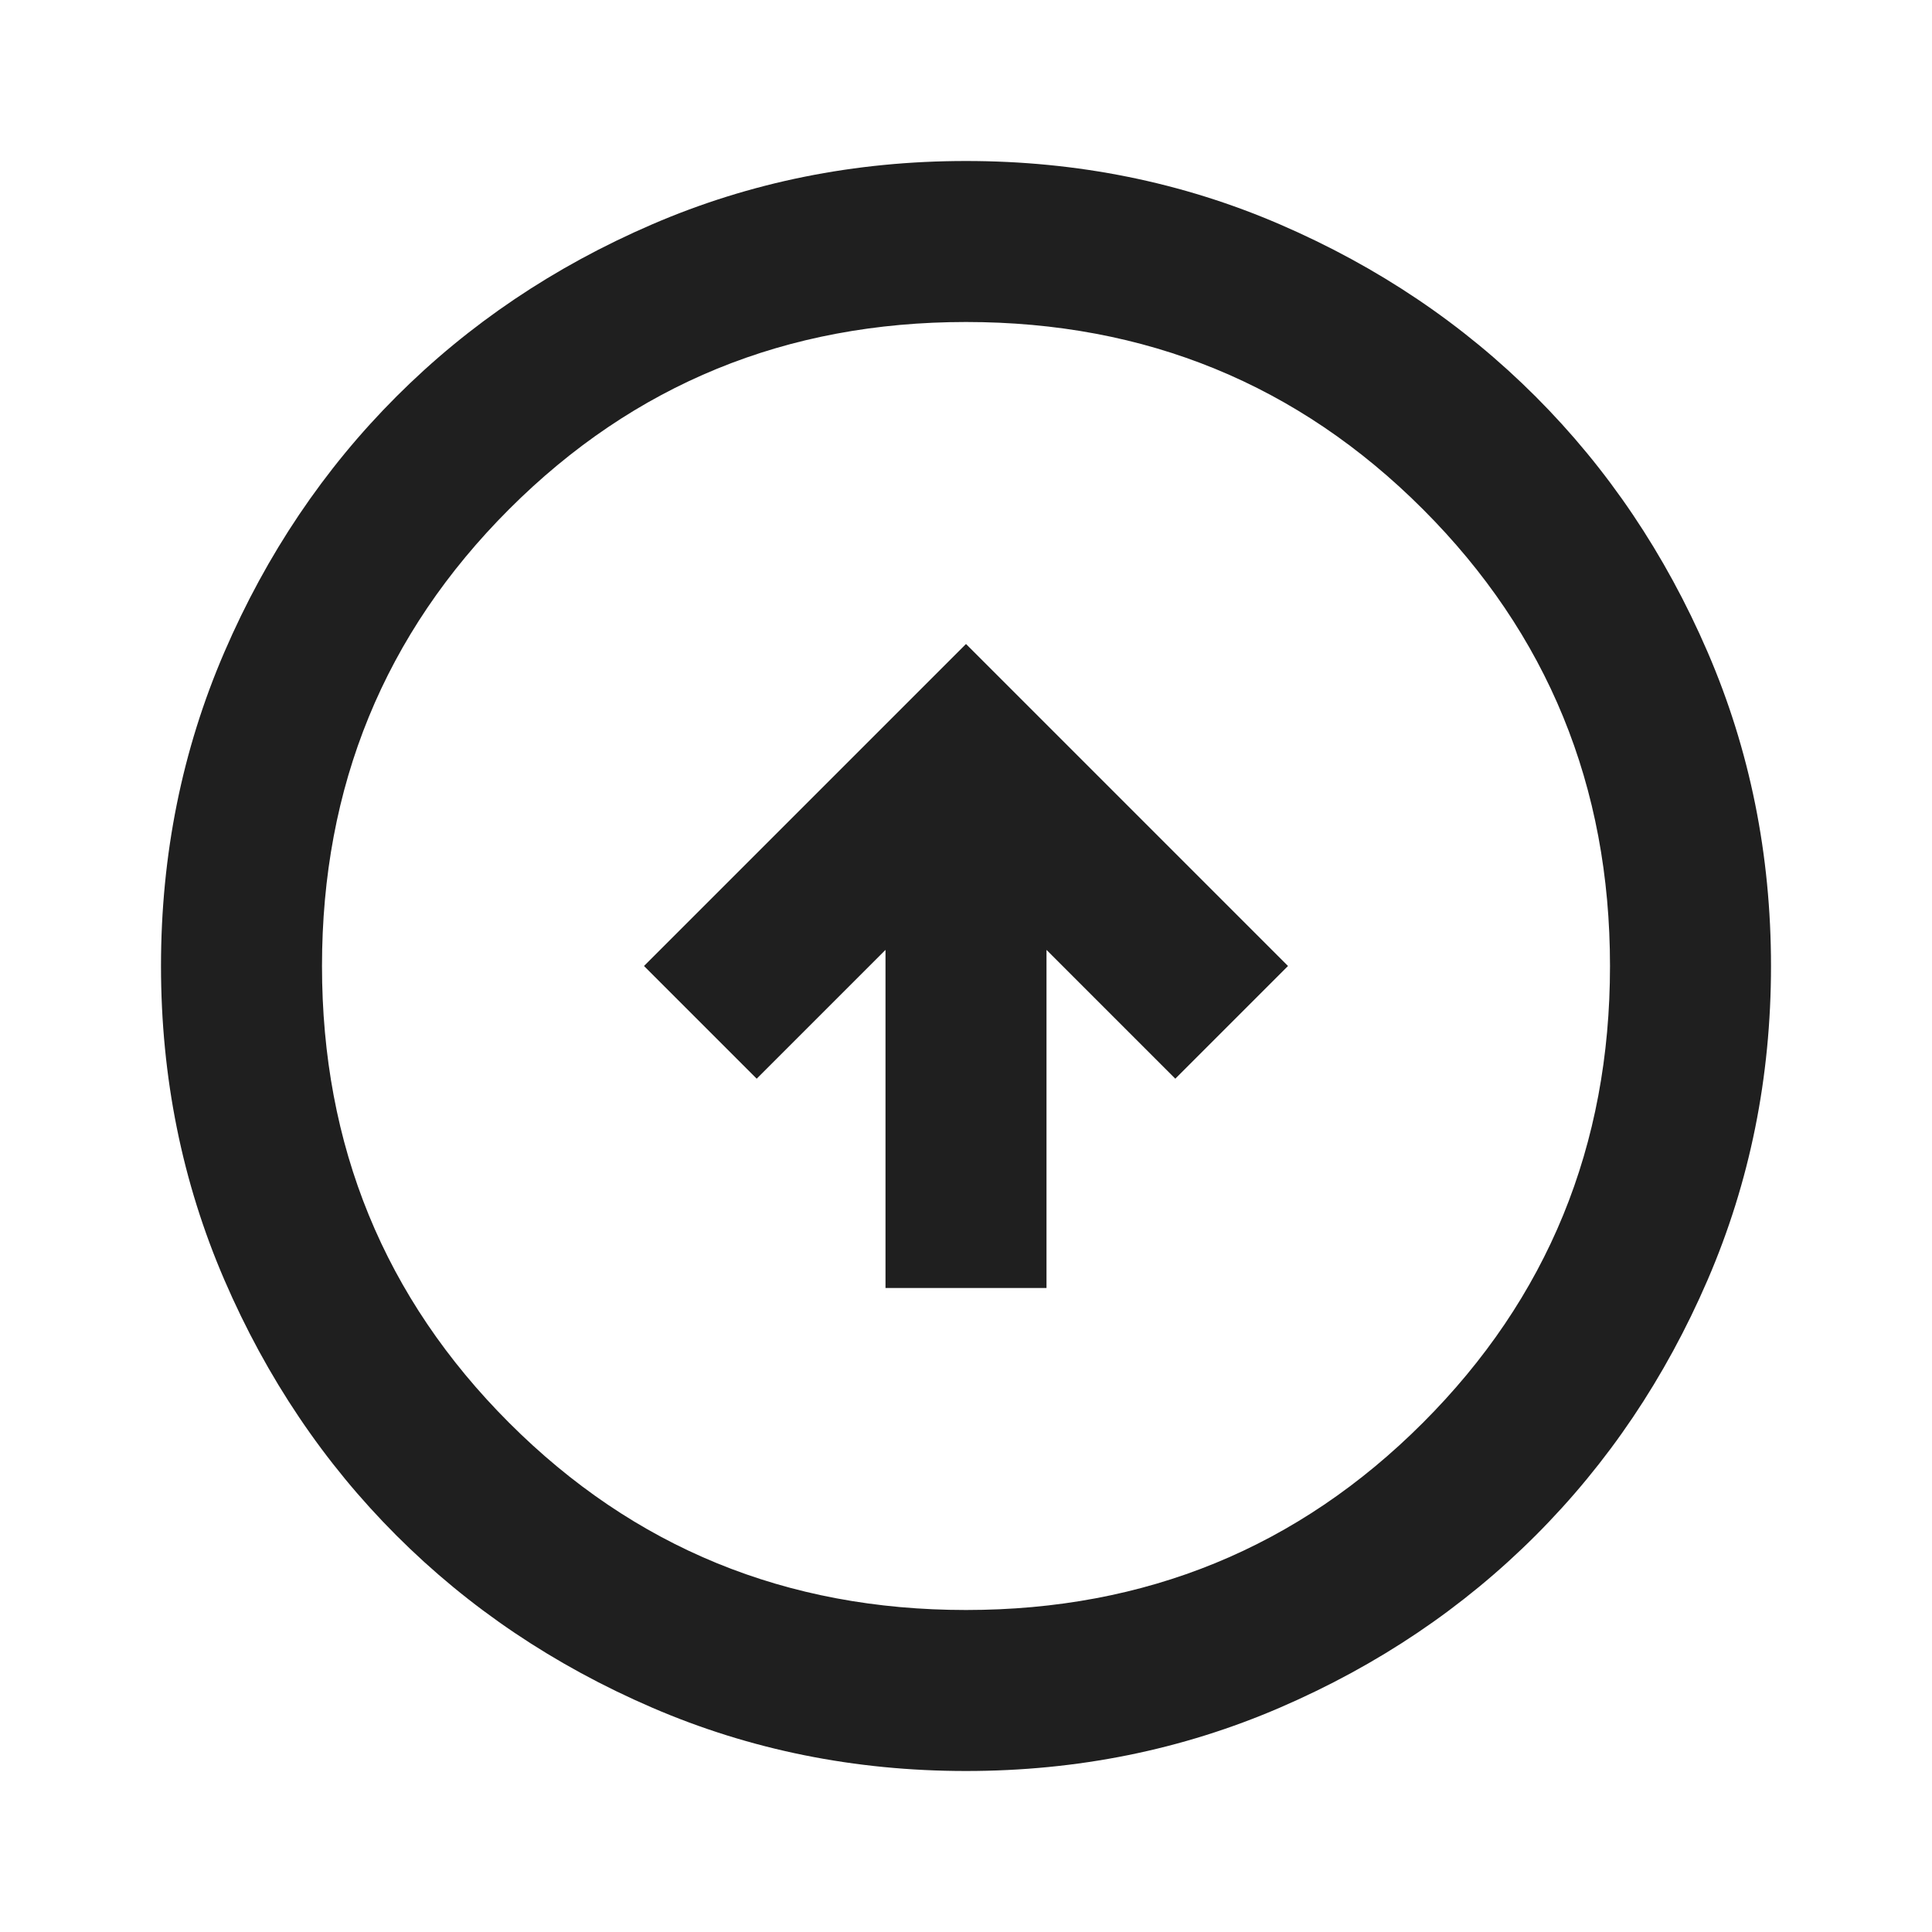
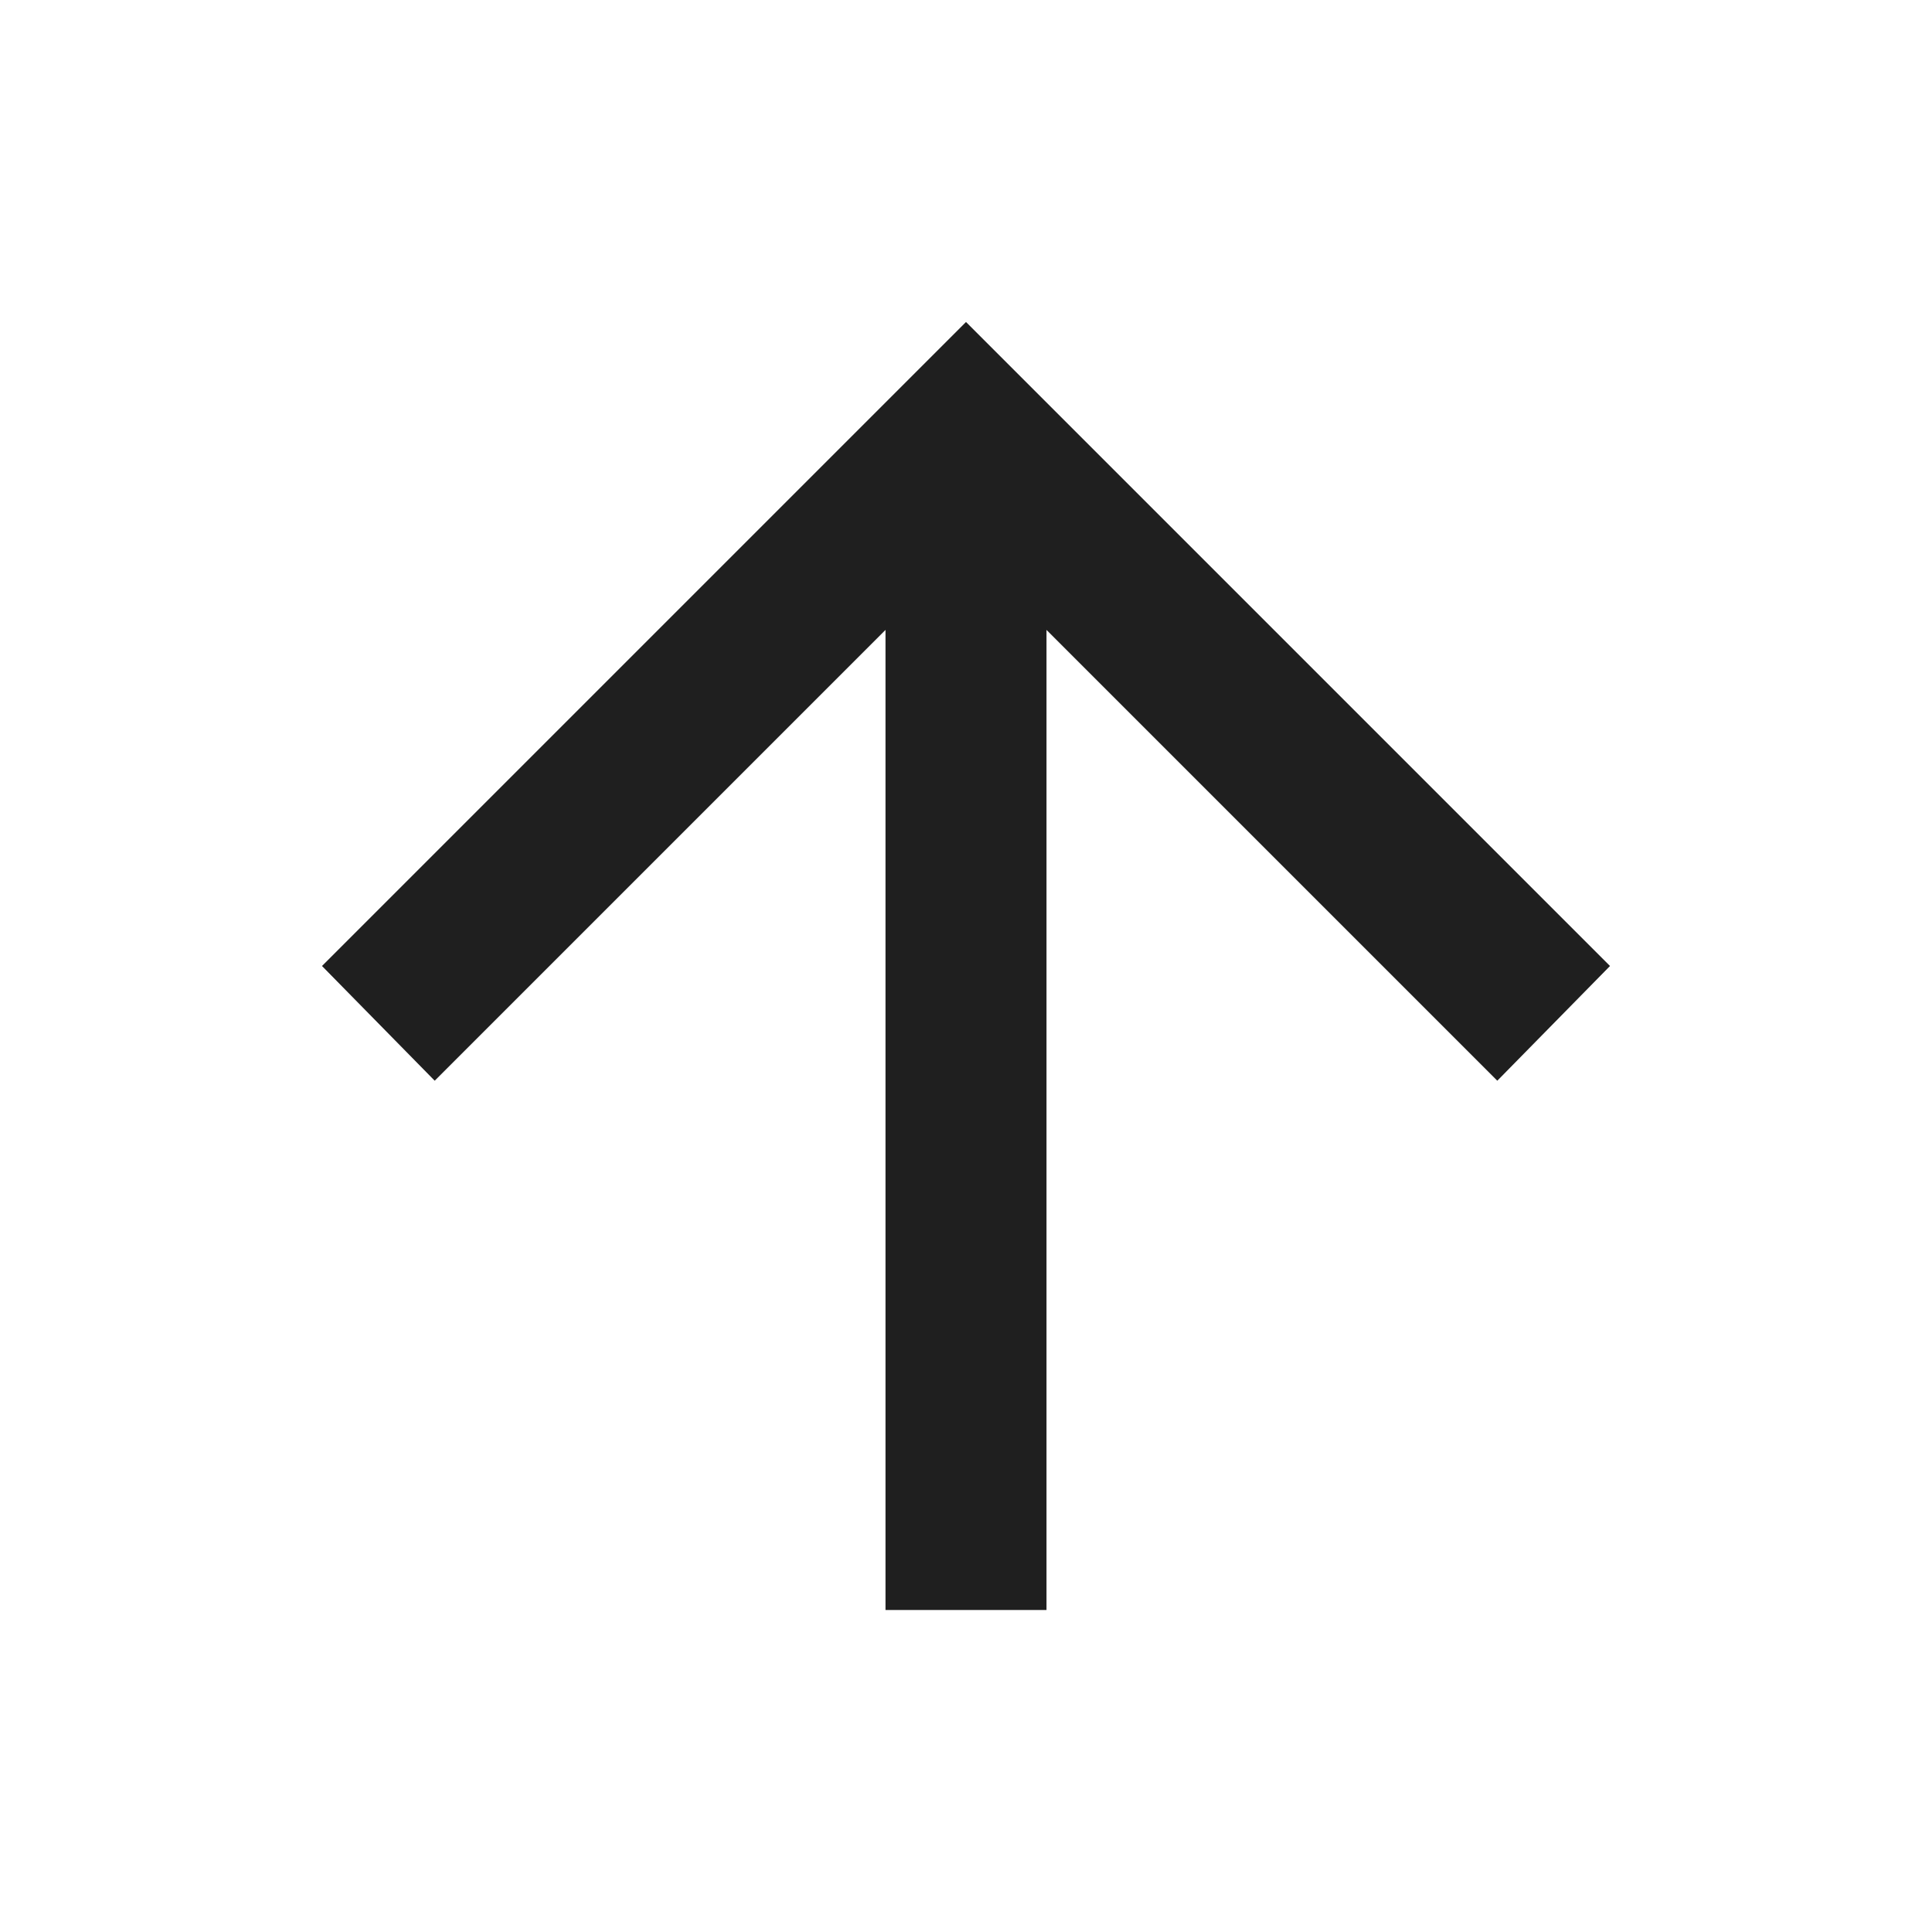
<svg xmlns="http://www.w3.org/2000/svg" height="24px" viewBox="0 -960 960 960" width="24px" fill="#1f1f1f">
-   <path d="M440-320h80v-168l64 64 56-56-160-160-160 160 56 56 64-64v168Zm40 240q-83 0-156-31.5T197-197q-54-54-85.5-127T80-480q0-83 31.5-156T197-763q54-54 127-85.5T480-880q83 0 156 31.5T763-763q54 54 85.5 127T880-480q0 83-31.5 156T763-197q-54 54-127 85.5T480-80Zm0-80q134 0 227-93t93-227q0-134-93-227t-227-93q-134 0-227 93t-93 227q0 134 93 227t227 93Zm0-320Z" />
+   <path d="M440-160v-487L216-423l-56-57 320-320 320 320-56 57-224-224v487h-80Z" />
</svg>
